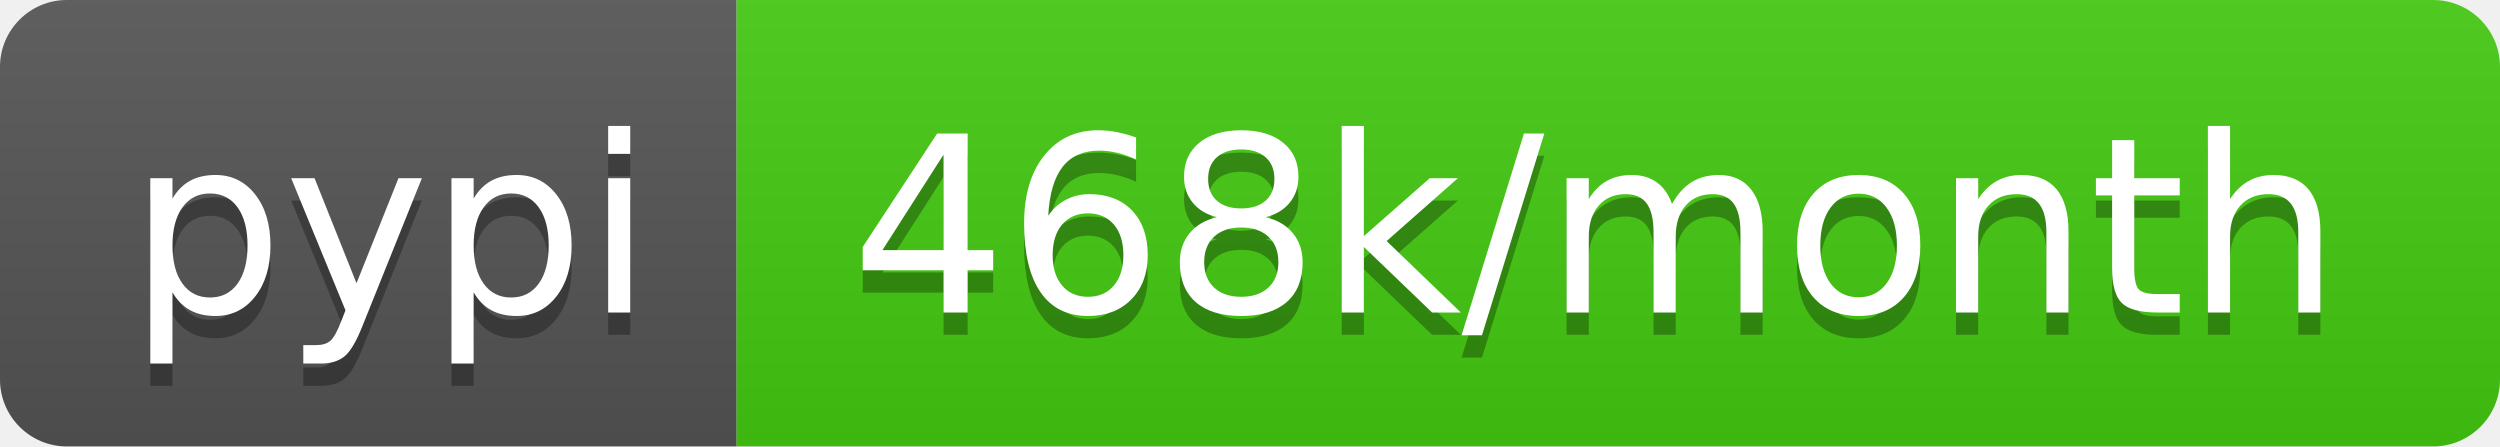
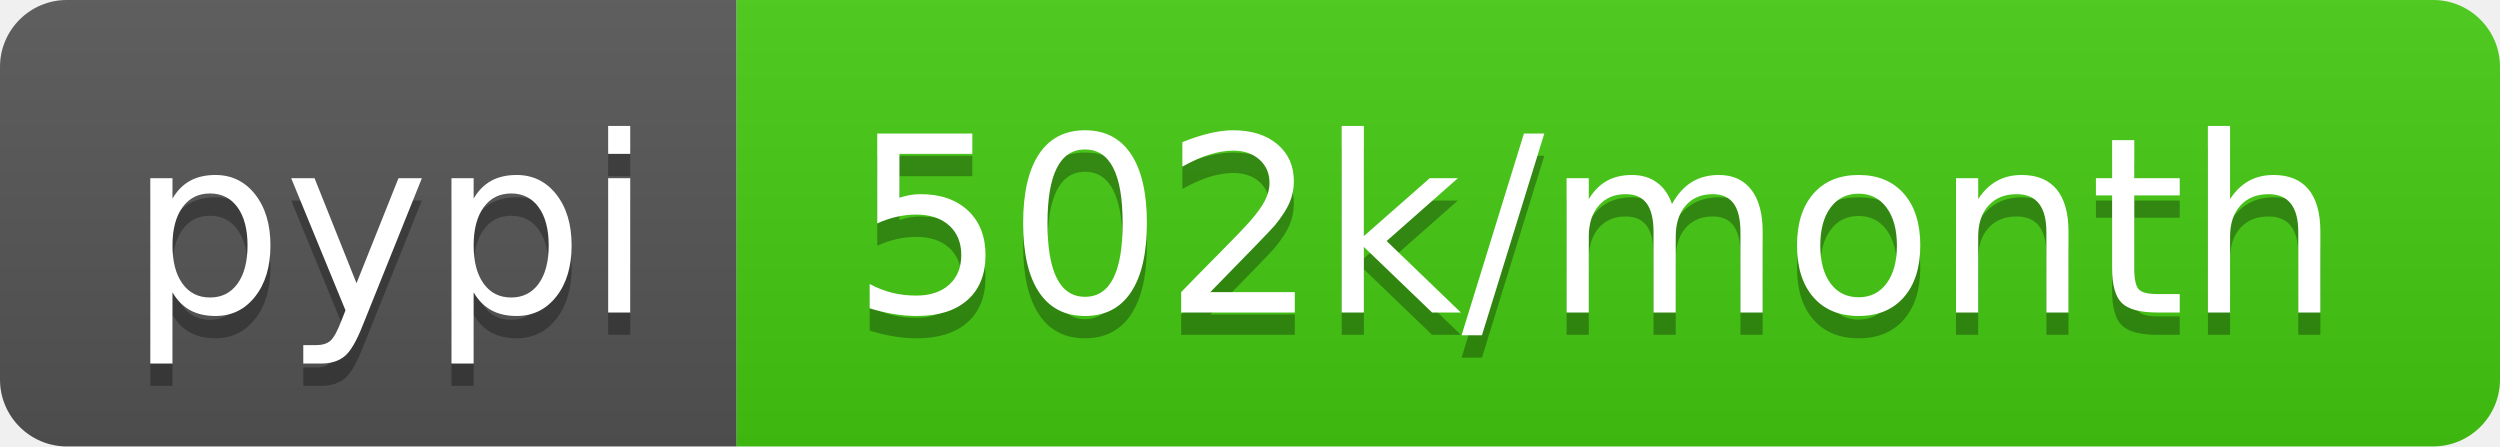
- <svg xmlns="http://www.w3.org/2000/svg" width="112" height="20" role="img" aria-label="pypi: 468k/month">
+ <svg xmlns="http://www.w3.org/2000/svg" width="112" height="20" role="img" aria-label="pypi: 502k/month">
  <linearGradient id="s" x2="0" y2="100%">
    <stop offset="0" stop-color="#bbb" stop-opacity=".1" />
    <stop offset="1" stop-opacity=".1" />
  </linearGradient>
  <clipPath id="r">
    <rect width="112" height="20" rx="3" fill="#fff" />
  </clipPath>
  <g clip-path="url(#r)">
    <rect width="33" height="20" fill="#555" />
    <rect x="33" width="79" height="20" fill="#4c1" />
    <rect width="112" height="20" fill="url(#s)" />
  </g>
  <g fill="#fff" text-anchor="middle" font-family="Verdana,Geneva,DejaVu Sans,sans-serif" text-rendering="geometricPrecision" font-size="110">
    <text aria-hidden="true" x="175" y="150" fill="#010101" fill-opacity=".3" transform="scale(.1)" textLength="230">pypi</text>
    <text x="175" y="140" transform="scale(.1)" fill="#fff" textLength="230">pypi</text>
-     <text aria-hidden="true" x="715" y="150" fill="#010101" fill-opacity=".3" transform="scale(.1)" textLength="690">468k/month</text>
-     <text x="715" y="140" transform="scale(.1)" fill="#fff" textLength="690">468k/month</text>
+     <text aria-hidden="true" x="715" y="150" fill="#010101" fill-opacity=".3" transform="scale(.1)" textLength="690">502k/month</text>
+     <text x="715" y="140" transform="scale(.1)" fill="#fff" textLength="690">502k/month</text>
  </g>
</svg>
